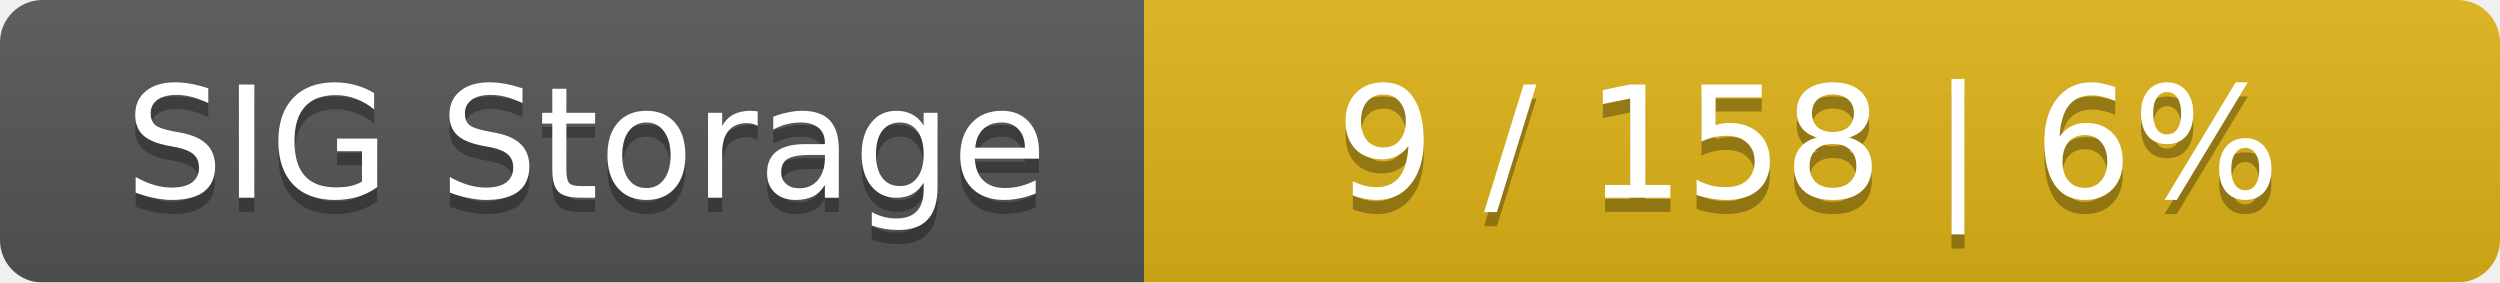
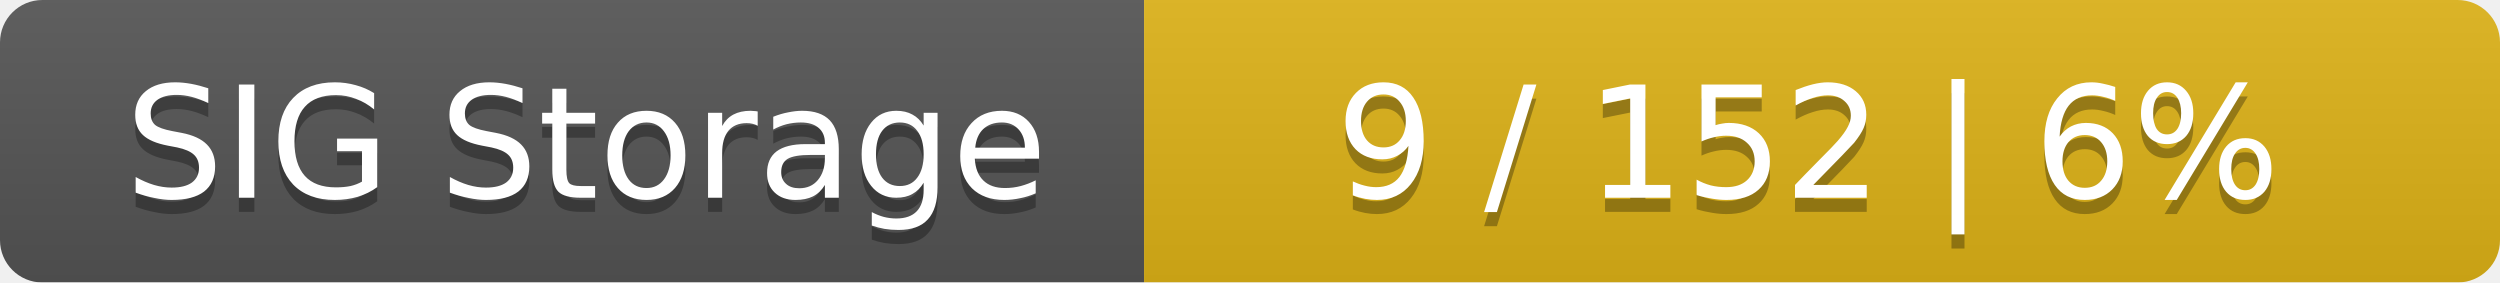
<svg xmlns="http://www.w3.org/2000/svg" width="177" height="20">
  <linearGradient id="smooth" x2="0" y2="100%">
    <stop offset="0" stop-color="#bbb" stop-opacity=".1" />
    <stop offset="1" stop-opacity=".1" />
  </linearGradient>
  <mask id="round">
    <rect width="177" height="20" rx="3" fill="#fff" />
  </mask>
  <g mask="url(#round)">
    <rect width="81" height="20" fill="#555" />
    <rect x="81" width="96" height="20" fill="#dfb317" />
    <rect width="177" height="20" fill="url(#smooth)" />
  </g>
  <g fill="#fff" text-anchor="middle" font-family="DejaVu Sans,Verdana,Geneva,sans-serif" font-size="11">
    <text x="41.5" y="15" fill="#010101" fill-opacity=".3">SIG Storage</text>
    <text x="41.5" y="14">SIG Storage</text>
-     <text x="128" y="15" fill="#010101" fill-opacity=".3">9 / 158    |    6%</text>
-     <text x="128" y="14">9 / 158    |    6%</text>
+     <text x="128" y="15" fill="#010101" fill-opacity=".3">9 / 152    |    6%</text>
+     <text x="128" y="14">9 / 152    |    6%</text>
  </g>
</svg>
